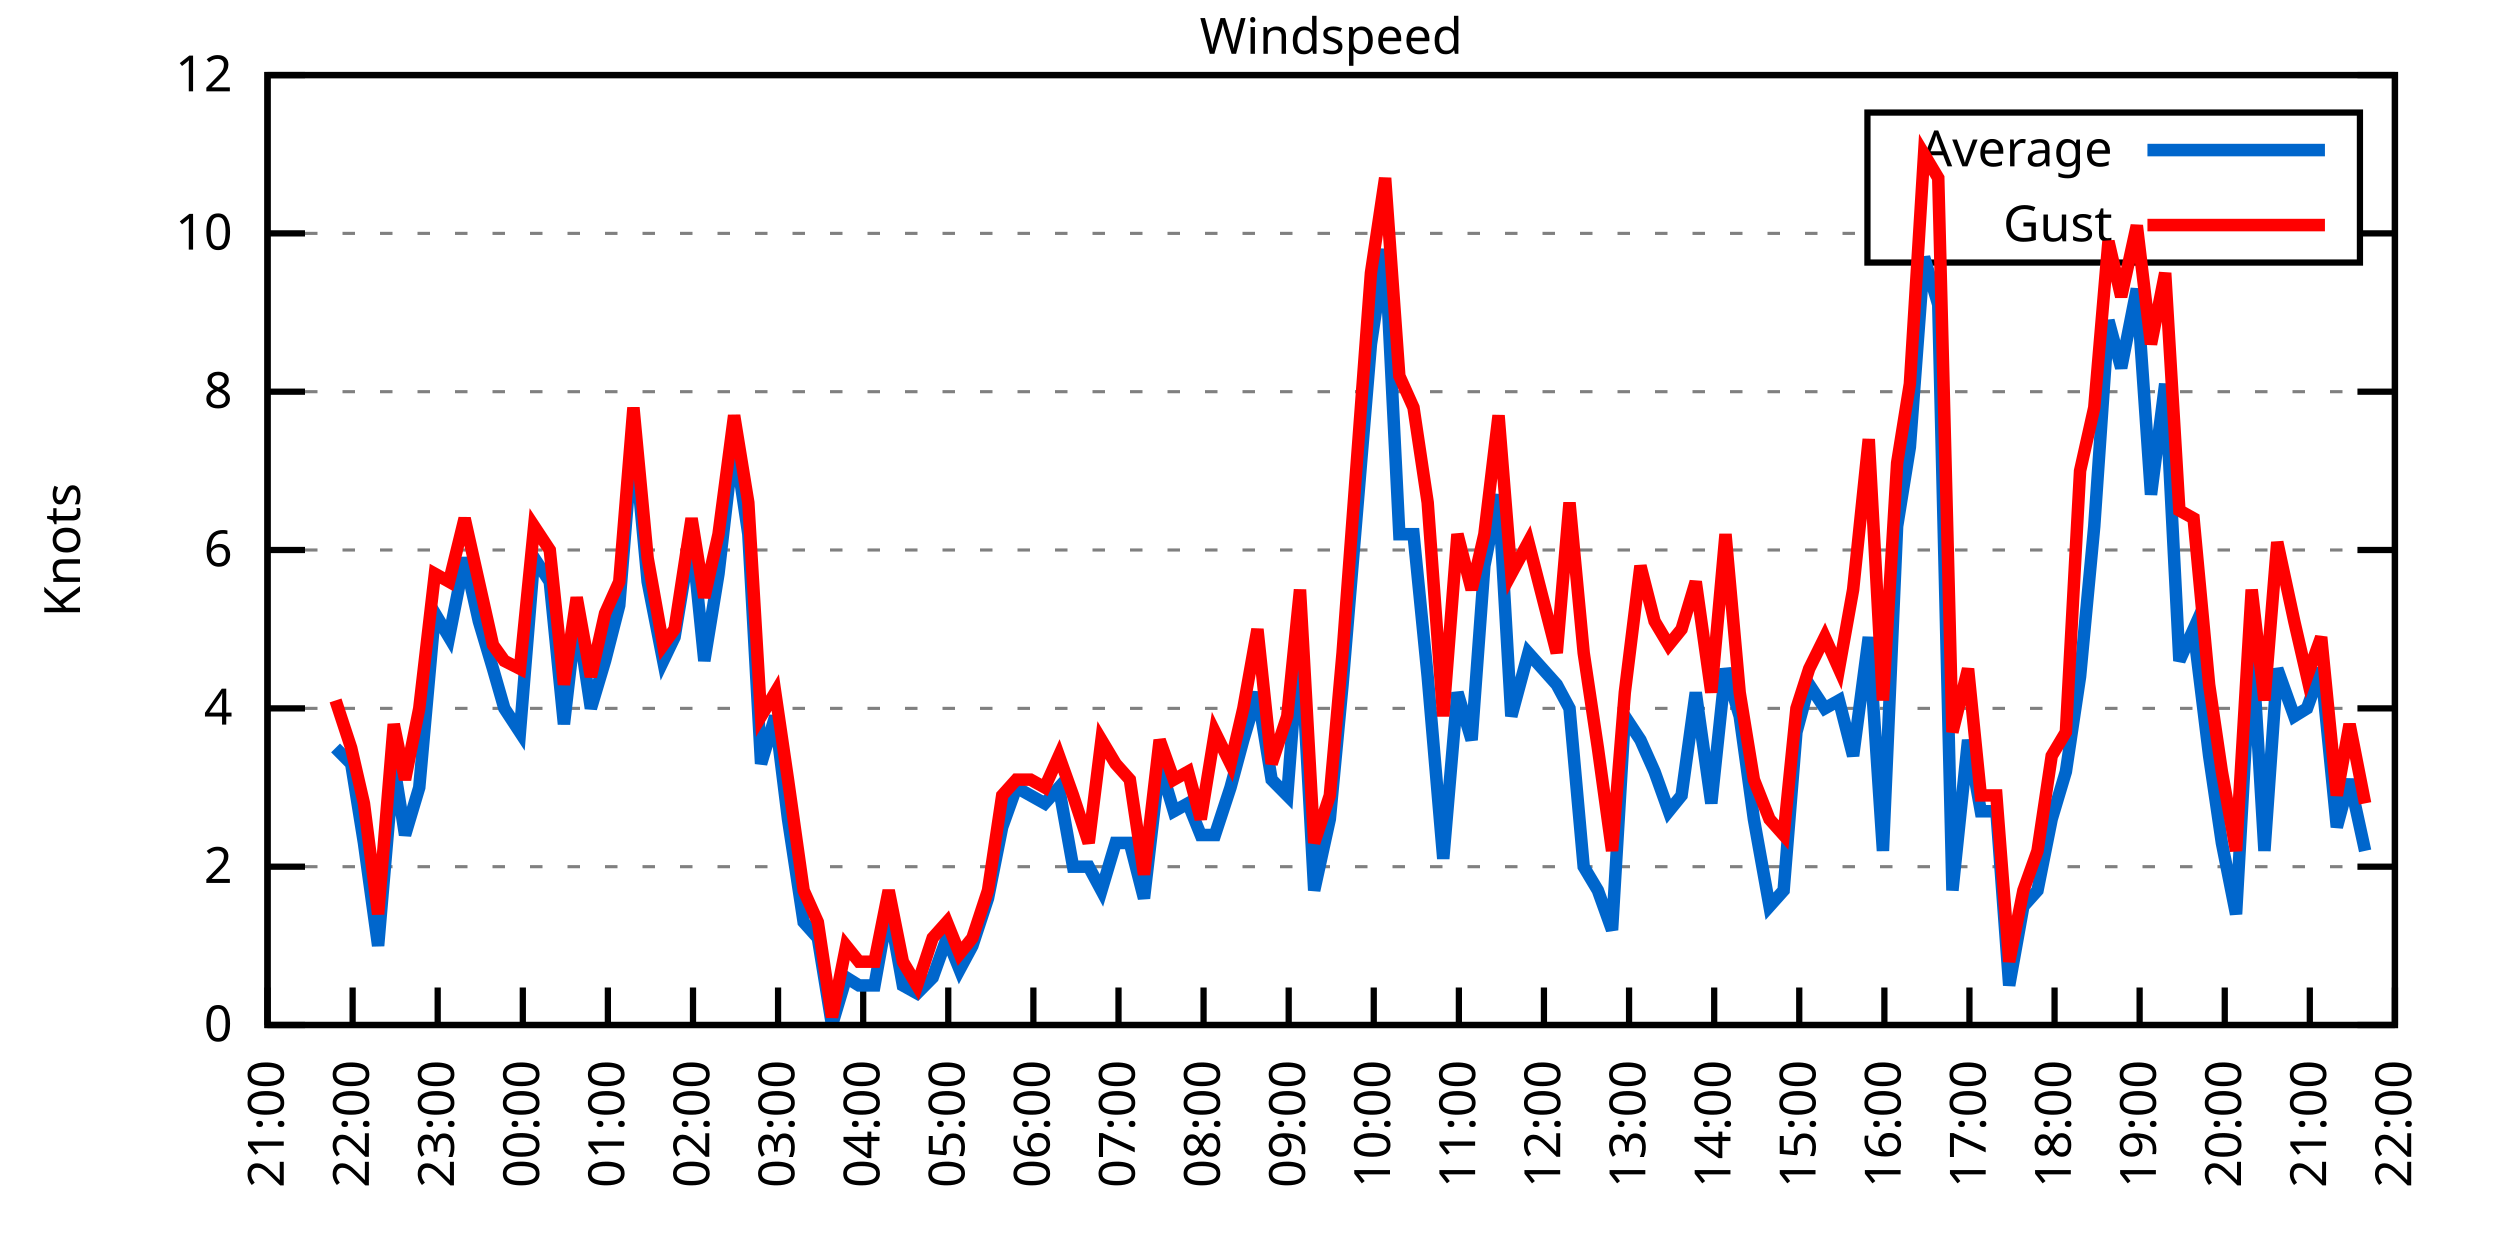
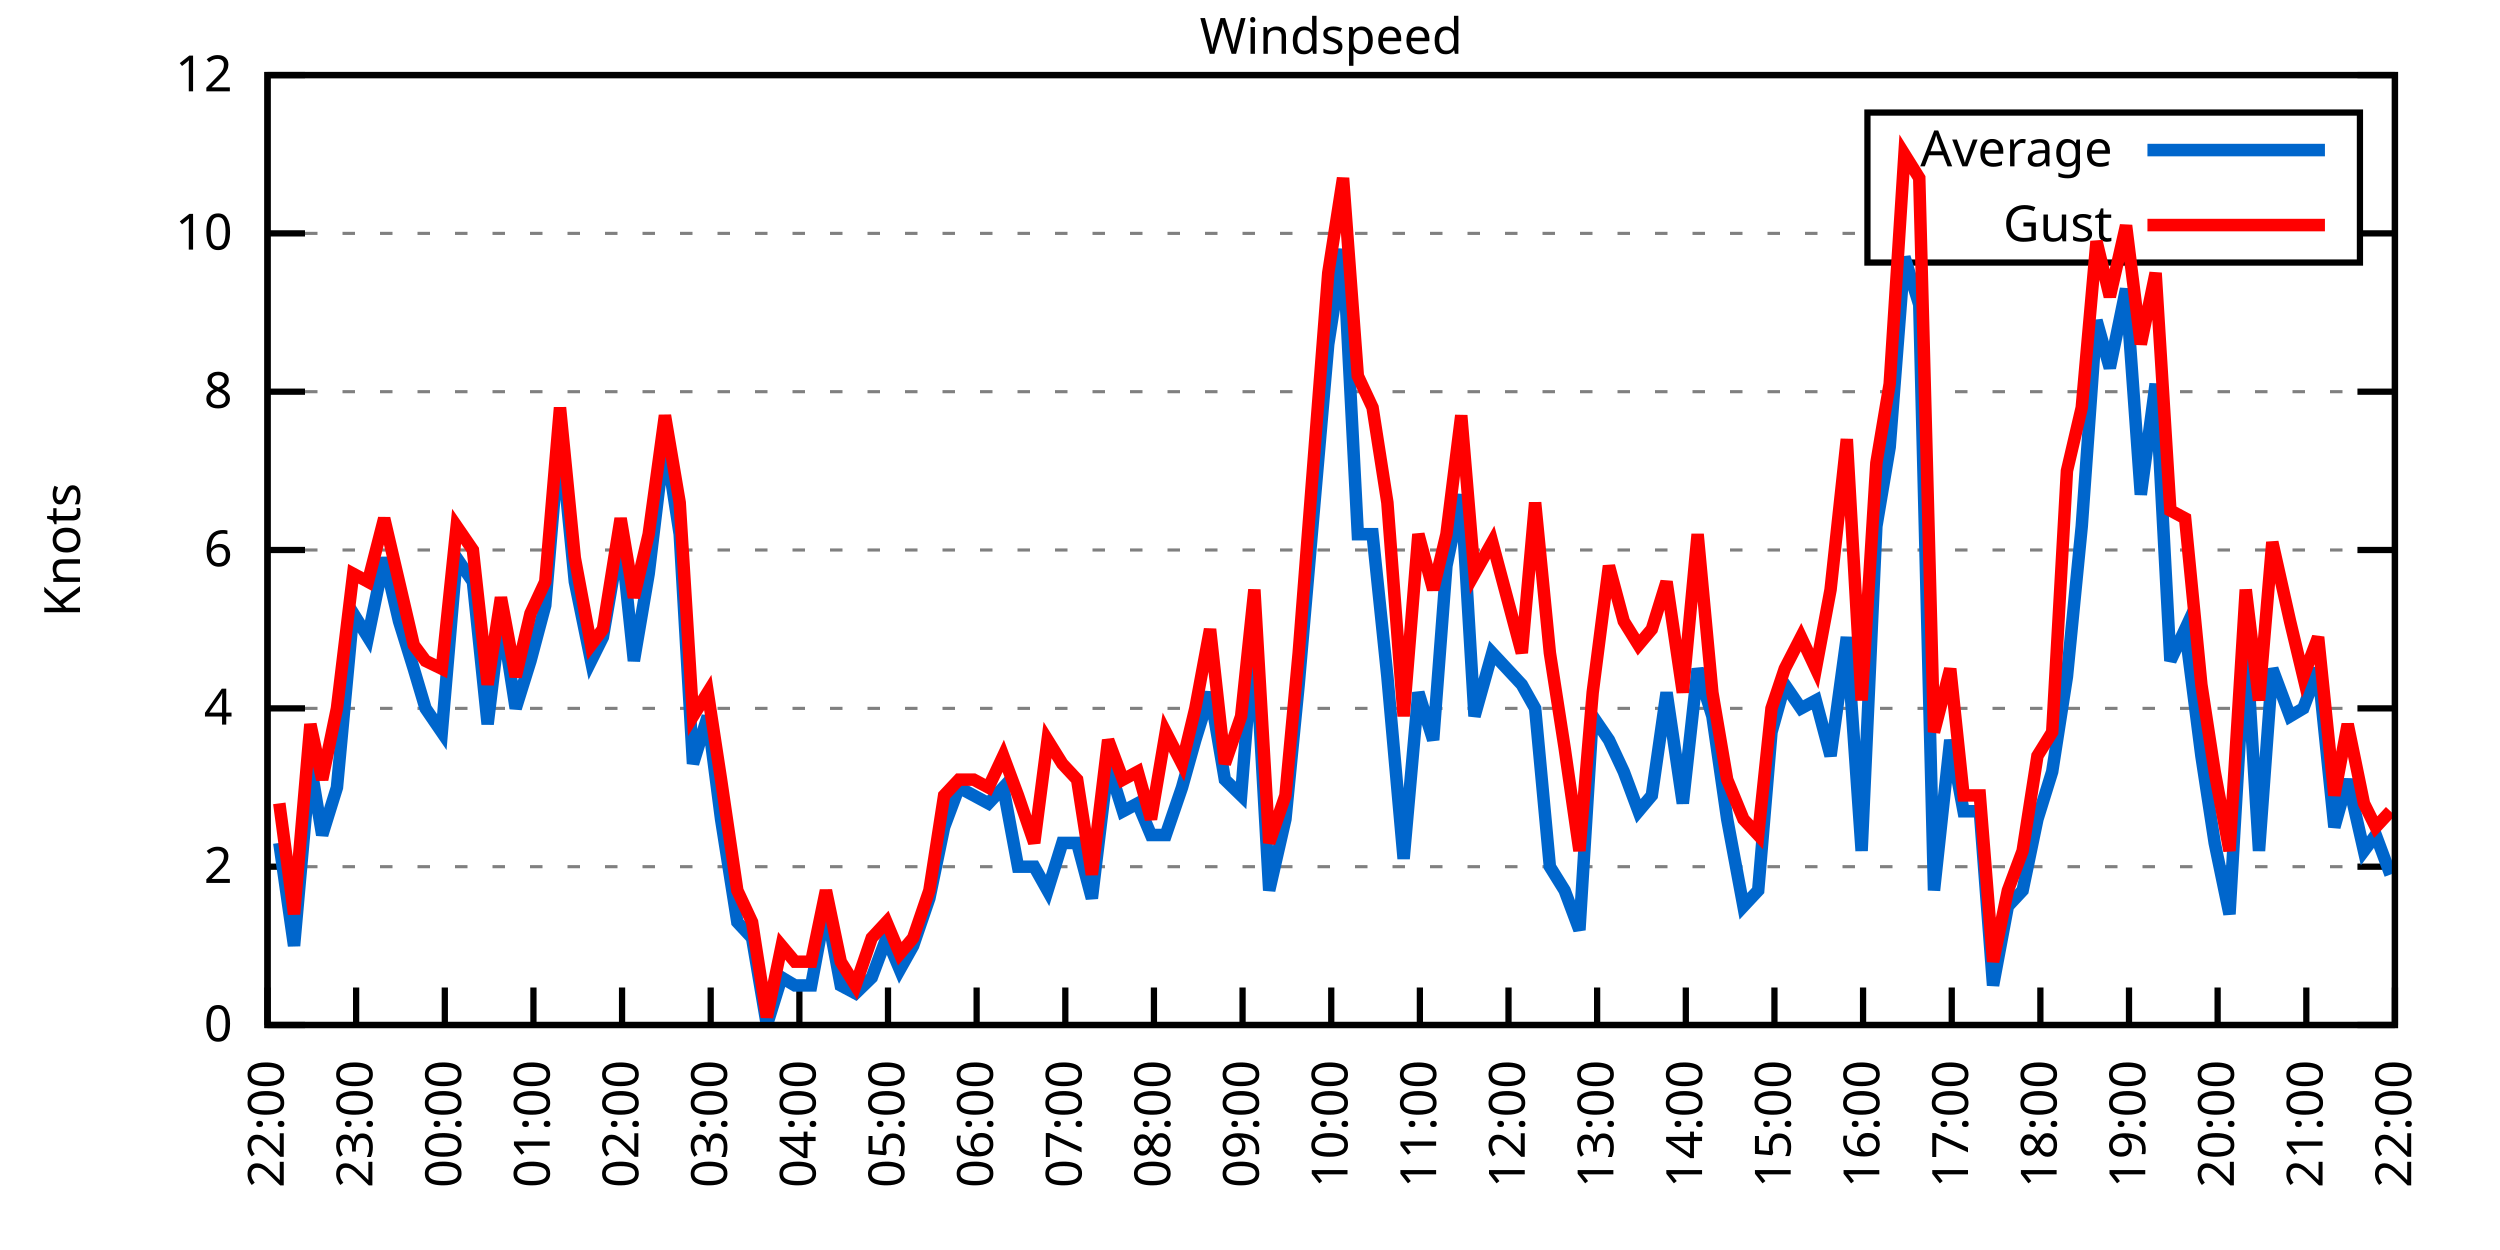
<svg xmlns="http://www.w3.org/2000/svg" xmlns:xlink="http://www.w3.org/1999/xlink" width="400" height="200" viewBox="0 0 400 200">
  <g id="gnuplot_canvas">
    <rect x="0" y="0" width="400" height="200" fill="none" />
    <defs>
      <circle id="gpDot" r="0.5" stroke-width="0.5" stroke="currentColor" />
      <path id="gpPt0" stroke-width="0.333" stroke="currentColor" d="M-1,0 h2 M0,-1 v2" />
      <path id="gpPt1" stroke-width="0.333" stroke="currentColor" d="M-1,-1 L1,1 M1,-1 L-1,1" />
      <path id="gpPt2" stroke-width="0.333" stroke="currentColor" d="M-1,0 L1,0 M0,-1 L0,1 M-1,-1 L1,1 M-1,1 L1,-1" />
      <rect id="gpPt3" stroke-width="0.333" stroke="currentColor" x="-1" y="-1" width="2" height="2" />
      <rect id="gpPt4" stroke-width="0.333" stroke="currentColor" fill="currentColor" x="-1" y="-1" width="2" height="2" />
      <circle id="gpPt5" stroke-width="0.333" stroke="currentColor" cx="0" cy="0" r="1" />
      <use xlink:href="#gpPt5" id="gpPt6" fill="currentColor" stroke="none" />
      <path id="gpPt7" stroke-width="0.333" stroke="currentColor" d="M0,-1.33 L-1.33,0.67 L1.33,0.67 z" />
      <use xlink:href="#gpPt7" id="gpPt8" fill="currentColor" stroke="none" />
      <use xlink:href="#gpPt7" id="gpPt9" stroke="currentColor" transform="rotate(180)" />
      <use xlink:href="#gpPt9" id="gpPt10" fill="currentColor" stroke="none" />
      <use xlink:href="#gpPt3" id="gpPt11" stroke="currentColor" transform="rotate(45)" />
      <use xlink:href="#gpPt11" id="gpPt12" fill="currentColor" stroke="none" />
      <path id="gpPt13" stroke-width="0.333" stroke="currentColor" d="M0,1.330 L1.265,0.411 L0.782,-1.067 L-0.782,-1.076 L-1.265,0.411 z" />
      <use xlink:href="#gpPt13" id="gpPt14" fill="currentColor" stroke="none" />
      <filter id="textbox" filterUnits="objectBoundingBox" x="0" y="0" height="1" width="1">
        <feFlood flood-color="white" flood-opacity="1" result="bgnd" />
        <feComposite in="SourceGraphic" in2="bgnd" operator="atop" />
      </filter>
      <filter id="greybox" filterUnits="objectBoundingBox" x="0" y="0" height="1" width="1">
        <feFlood flood-color="lightgrey" flood-opacity="1" result="grey" />
        <feComposite in="SourceGraphic" in2="grey" operator="atop" />
      </filter>
    </defs>
    <g fill="none" color="white" stroke="currentColor" stroke-width="1.00" stroke-linecap="butt" stroke-linejoin="miter">
</g>
    <g fill="none" color="black" stroke="currentColor" stroke-width="1.00" stroke-linecap="butt" stroke-linejoin="miter">
      <g stroke="none" shape-rendering="crispEdges">
        <polygon fill="rgb(255, 255, 255)" points="42.80,164.00 383.18,164.00 383.18,12.02 42.80,12.02 " />
      </g>
    </g>
    <g fill="none" color="black" stroke="currentColor" stroke-width="1.00" stroke-linecap="butt" stroke-linejoin="miter">
</g>
    <g fill="none" color="black" stroke="black" stroke-width="0.50" stroke-linecap="butt" stroke-linejoin="miter">
</g>
    <g fill="none" color="gray" stroke="currentColor" stroke-width="0.50" stroke-linecap="butt" stroke-linejoin="miter">
      <path stroke="gray" stroke-dasharray="2,4" class="gridline" d="M42.80,164.00 L383.19,164.00  " />
    </g>
    <g fill="none" color="gray" stroke="gray" stroke-width="1.00" stroke-linecap="butt" stroke-linejoin="miter">
</g>
    <g fill="none" color="black" stroke="currentColor" stroke-width="1.00" stroke-linecap="butt" stroke-linejoin="miter">
      <path stroke="black" d="M42.80,164.00 L48.80,164.00 M383.19,164.00 L377.19,164.00  " />
      <g transform="translate(37.20,166.60)" stroke="none" fill="black" font-family="Sans" font-size="8.00" text-anchor="end">
        <text>
          <tspan font-family="Sans"> 0</tspan>
        </text>
      </g>
    </g>
    <g fill="none" color="black" stroke="currentColor" stroke-width="1.00" stroke-linecap="butt" stroke-linejoin="miter">
</g>
    <g fill="none" color="black" stroke="black" stroke-width="0.50" stroke-linecap="butt" stroke-linejoin="miter">
</g>
    <g fill="none" color="gray" stroke="currentColor" stroke-width="0.50" stroke-linecap="butt" stroke-linejoin="miter">
      <path stroke="gray" stroke-dasharray="2,4" class="gridline" d="M42.80,138.67 L383.19,138.67  " />
    </g>
    <g fill="none" color="gray" stroke="gray" stroke-width="1.00" stroke-linecap="butt" stroke-linejoin="miter">
</g>
    <g fill="none" color="black" stroke="currentColor" stroke-width="1.00" stroke-linecap="butt" stroke-linejoin="miter">
      <path stroke="black" d="M42.80,138.67 L48.80,138.67 M383.19,138.67 L377.19,138.67  " />
      <g transform="translate(37.20,141.27)" stroke="none" fill="black" font-family="Sans" font-size="8.00" text-anchor="end">
        <text>
          <tspan font-family="Sans"> 2</tspan>
        </text>
      </g>
    </g>
    <g fill="none" color="black" stroke="currentColor" stroke-width="1.00" stroke-linecap="butt" stroke-linejoin="miter">
</g>
    <g fill="none" color="black" stroke="black" stroke-width="0.50" stroke-linecap="butt" stroke-linejoin="miter">
</g>
    <g fill="none" color="gray" stroke="currentColor" stroke-width="0.50" stroke-linecap="butt" stroke-linejoin="miter">
      <path stroke="gray" stroke-dasharray="2,4" class="gridline" d="M42.80,113.34 L383.19,113.34  " />
    </g>
    <g fill="none" color="gray" stroke="gray" stroke-width="1.00" stroke-linecap="butt" stroke-linejoin="miter">
</g>
    <g fill="none" color="black" stroke="currentColor" stroke-width="1.00" stroke-linecap="butt" stroke-linejoin="miter">
      <path stroke="black" d="M42.80,113.34 L48.80,113.34 M383.19,113.34 L377.19,113.34  " />
      <g transform="translate(37.20,115.94)" stroke="none" fill="black" font-family="Sans" font-size="8.00" text-anchor="end">
        <text>
          <tspan font-family="Sans"> 4</tspan>
        </text>
      </g>
    </g>
    <g fill="none" color="black" stroke="currentColor" stroke-width="1.00" stroke-linecap="butt" stroke-linejoin="miter">
</g>
    <g fill="none" color="black" stroke="black" stroke-width="0.50" stroke-linecap="butt" stroke-linejoin="miter">
</g>
    <g fill="none" color="gray" stroke="currentColor" stroke-width="0.50" stroke-linecap="butt" stroke-linejoin="miter">
      <path stroke="gray" stroke-dasharray="2,4" class="gridline" d="M42.80,88.00 L383.19,88.00  " />
    </g>
    <g fill="none" color="gray" stroke="gray" stroke-width="1.00" stroke-linecap="butt" stroke-linejoin="miter">
</g>
    <g fill="none" color="black" stroke="currentColor" stroke-width="1.00" stroke-linecap="butt" stroke-linejoin="miter">
      <path stroke="black" d="M42.80,88.00 L48.80,88.00 M383.19,88.00 L377.19,88.00  " />
      <g transform="translate(37.20,90.60)" stroke="none" fill="black" font-family="Sans" font-size="8.00" text-anchor="end">
        <text>
          <tspan font-family="Sans"> 6</tspan>
        </text>
      </g>
    </g>
    <g fill="none" color="black" stroke="currentColor" stroke-width="1.00" stroke-linecap="butt" stroke-linejoin="miter">
</g>
    <g fill="none" color="black" stroke="black" stroke-width="0.50" stroke-linecap="butt" stroke-linejoin="miter">
</g>
    <g fill="none" color="gray" stroke="currentColor" stroke-width="0.50" stroke-linecap="butt" stroke-linejoin="miter">
      <path stroke="gray" stroke-dasharray="2,4" class="gridline" d="M42.80,62.67 L383.19,62.67  " />
    </g>
    <g fill="none" color="gray" stroke="gray" stroke-width="1.00" stroke-linecap="butt" stroke-linejoin="miter">
</g>
    <g fill="none" color="black" stroke="currentColor" stroke-width="1.00" stroke-linecap="butt" stroke-linejoin="miter">
      <path stroke="black" d="M42.80,62.67 L48.80,62.67 M383.19,62.67 L377.19,62.67  " />
      <g transform="translate(37.20,65.27)" stroke="none" fill="black" font-family="Sans" font-size="8.00" text-anchor="end">
        <text>
          <tspan font-family="Sans"> 8</tspan>
        </text>
      </g>
    </g>
    <g fill="none" color="black" stroke="currentColor" stroke-width="1.00" stroke-linecap="butt" stroke-linejoin="miter">
</g>
    <g fill="none" color="black" stroke="black" stroke-width="0.50" stroke-linecap="butt" stroke-linejoin="miter">
</g>
    <g fill="none" color="gray" stroke="currentColor" stroke-width="0.50" stroke-linecap="butt" stroke-linejoin="miter">
      <path stroke="gray" stroke-dasharray="2,4" class="gridline" d="M42.80,37.34 L298.79,37.34 M377.59,37.34 L383.19,37.34  " />
    </g>
    <g fill="none" color="gray" stroke="gray" stroke-width="1.00" stroke-linecap="butt" stroke-linejoin="miter">
</g>
    <g fill="none" color="black" stroke="currentColor" stroke-width="1.00" stroke-linecap="butt" stroke-linejoin="miter">
      <path stroke="black" d="M42.80,37.34 L48.80,37.34 M383.19,37.34 L377.19,37.34  " />
      <g transform="translate(37.20,39.94)" stroke="none" fill="black" font-family="Sans" font-size="8.00" text-anchor="end">
        <text>
          <tspan font-family="Sans"> 10</tspan>
        </text>
      </g>
    </g>
    <g fill="none" color="black" stroke="currentColor" stroke-width="1.00" stroke-linecap="butt" stroke-linejoin="miter">
</g>
    <g fill="none" color="black" stroke="black" stroke-width="0.50" stroke-linecap="butt" stroke-linejoin="miter">
</g>
    <g fill="none" color="gray" stroke="currentColor" stroke-width="0.50" stroke-linecap="butt" stroke-linejoin="miter">
      <path stroke="gray" stroke-dasharray="2,4" class="gridline" d="M42.80,12.01 L383.19,12.01  " />
    </g>
    <g fill="none" color="gray" stroke="gray" stroke-width="1.00" stroke-linecap="butt" stroke-linejoin="miter">
</g>
    <g fill="none" color="black" stroke="currentColor" stroke-width="1.00" stroke-linecap="butt" stroke-linejoin="miter">
      <path stroke="black" d="M42.80,12.01 L48.80,12.01 M383.19,12.01 L377.19,12.01  " />
      <g transform="translate(37.20,14.61)" stroke="none" fill="black" font-family="Sans" font-size="8.00" text-anchor="end">
        <text>
          <tspan font-family="Sans"> 12</tspan>
        </text>
      </g>
    </g>
    <g fill="none" color="black" stroke="currentColor" stroke-width="1.00" stroke-linecap="butt" stroke-linejoin="miter">
      <path stroke="black" d="M42.80,164.00 L42.80,158.00  " />
      <g transform="translate(45.40,169.60) rotate(270.00)" stroke="none" fill="black" font-family="Sans" font-size="8.00" text-anchor="end">
        <text>
-           <tspan font-family="Sans">21:00</tspan>
-         </text>
-       </g>
-     </g>
-     <g fill="none" color="black" stroke="currentColor" stroke-width="1.00" stroke-linecap="butt" stroke-linejoin="miter">
-       <path stroke="black" d="M56.42,164.00 L56.42,158.00  " />
-       <g transform="translate(59.02,169.60) rotate(270.00)" stroke="none" fill="black" font-family="Sans" font-size="8.00" text-anchor="end">
-         <text>
          <tspan font-family="Sans">22:00</tspan>
        </text>
      </g>
    </g>
    <g fill="none" color="black" stroke="currentColor" stroke-width="1.00" stroke-linecap="butt" stroke-linejoin="miter">
-       <path stroke="black" d="M70.03,164.00 L70.03,158.00  " />
-       <g transform="translate(72.63,169.60) rotate(270.00)" stroke="none" fill="black" font-family="Sans" font-size="8.00" text-anchor="end">
+       <path stroke="black" d="M56.98,164.00 L56.98,158.00  " />
+       <g transform="translate(59.58,169.60) rotate(270.00)" stroke="none" fill="black" font-family="Sans" font-size="8.00" text-anchor="end">
        <text>
          <tspan font-family="Sans">23:00</tspan>
        </text>
      </g>
    </g>
    <g fill="none" color="black" stroke="currentColor" stroke-width="1.00" stroke-linecap="butt" stroke-linejoin="miter">
-       <path stroke="black" d="M83.65,164.00 L83.65,158.00  " />
-       <g transform="translate(86.25,169.60) rotate(270.00)" stroke="none" fill="black" font-family="Sans" font-size="8.00" text-anchor="end">
+       <path stroke="black" d="M71.17,164.00 L71.17,158.00  " />
+       <g transform="translate(73.77,169.60) rotate(270.00)" stroke="none" fill="black" font-family="Sans" font-size="8.00" text-anchor="end">
        <text>
          <tspan font-family="Sans">00:00</tspan>
        </text>
      </g>
    </g>
    <g fill="none" color="black" stroke="currentColor" stroke-width="1.00" stroke-linecap="butt" stroke-linejoin="miter">
-       <path stroke="black" d="M97.26,164.00 L97.26,158.00  " />
-       <g transform="translate(99.86,169.60) rotate(270.00)" stroke="none" fill="black" font-family="Sans" font-size="8.00" text-anchor="end">
+       <path stroke="black" d="M85.35,164.00 L85.35,158.00  " />
+       <g transform="translate(87.95,169.60) rotate(270.00)" stroke="none" fill="black" font-family="Sans" font-size="8.00" text-anchor="end">
        <text>
          <tspan font-family="Sans">01:00</tspan>
        </text>
      </g>
    </g>
    <g fill="none" color="black" stroke="currentColor" stroke-width="1.00" stroke-linecap="butt" stroke-linejoin="miter">
-       <path stroke="black" d="M110.88,164.00 L110.88,158.00  " />
-       <g transform="translate(113.48,169.60) rotate(270.00)" stroke="none" fill="black" font-family="Sans" font-size="8.00" text-anchor="end">
+       <path stroke="black" d="M99.53,164.00 L99.53,158.00  " />
+       <g transform="translate(102.13,169.60) rotate(270.00)" stroke="none" fill="black" font-family="Sans" font-size="8.00" text-anchor="end">
        <text>
          <tspan font-family="Sans">02:00</tspan>
        </text>
      </g>
    </g>
    <g fill="none" color="black" stroke="currentColor" stroke-width="1.00" stroke-linecap="butt" stroke-linejoin="miter">
-       <path stroke="black" d="M124.49,164.00 L124.49,158.00  " />
-       <g transform="translate(127.09,169.60) rotate(270.00)" stroke="none" fill="black" font-family="Sans" font-size="8.00" text-anchor="end">
+       <path stroke="black" d="M113.71,164.00 L113.71,158.00  " />
+       <g transform="translate(116.31,169.60) rotate(270.00)" stroke="none" fill="black" font-family="Sans" font-size="8.00" text-anchor="end">
        <text>
          <tspan font-family="Sans">03:00</tspan>
        </text>
      </g>
    </g>
    <g fill="none" color="black" stroke="currentColor" stroke-width="1.00" stroke-linecap="butt" stroke-linejoin="miter">
-       <path stroke="black" d="M138.11,164.00 L138.11,158.00  " />
-       <g transform="translate(140.71,169.60) rotate(270.00)" stroke="none" fill="black" font-family="Sans" font-size="8.00" text-anchor="end">
+       <path stroke="black" d="M127.90,164.00 L127.90,158.00  " />
+       <g transform="translate(130.50,169.60) rotate(270.00)" stroke="none" fill="black" font-family="Sans" font-size="8.00" text-anchor="end">
        <text>
          <tspan font-family="Sans">04:00</tspan>
        </text>
      </g>
    </g>
    <g fill="none" color="black" stroke="currentColor" stroke-width="1.00" stroke-linecap="butt" stroke-linejoin="miter">
-       <path stroke="black" d="M151.72,164.00 L151.72,158.00  " />
-       <g transform="translate(154.32,169.60) rotate(270.00)" stroke="none" fill="black" font-family="Sans" font-size="8.00" text-anchor="end">
+       <path stroke="black" d="M142.08,164.00 L142.08,158.00  " />
+       <g transform="translate(144.68,169.60) rotate(270.00)" stroke="none" fill="black" font-family="Sans" font-size="8.00" text-anchor="end">
        <text>
          <tspan font-family="Sans">05:00</tspan>
        </text>
      </g>
    </g>
    <g fill="none" color="black" stroke="currentColor" stroke-width="1.00" stroke-linecap="butt" stroke-linejoin="miter">
-       <path stroke="black" d="M165.34,164.00 L165.34,158.00  " />
-       <g transform="translate(167.94,169.60) rotate(270.00)" stroke="none" fill="black" font-family="Sans" font-size="8.00" text-anchor="end">
+       <path stroke="black" d="M156.26,164.00 L156.26,158.00  " />
+       <g transform="translate(158.86,169.60) rotate(270.00)" stroke="none" fill="black" font-family="Sans" font-size="8.00" text-anchor="end">
        <text>
          <tspan font-family="Sans">06:00</tspan>
        </text>
      </g>
    </g>
    <g fill="none" color="black" stroke="currentColor" stroke-width="1.00" stroke-linecap="butt" stroke-linejoin="miter">
-       <path stroke="black" d="M178.96,164.00 L178.96,158.00  " />
-       <g transform="translate(181.56,169.60) rotate(270.00)" stroke="none" fill="black" font-family="Sans" font-size="8.00" text-anchor="end">
+       <path stroke="black" d="M170.45,164.00 L170.45,158.00  " />
+       <g transform="translate(173.05,169.60) rotate(270.00)" stroke="none" fill="black" font-family="Sans" font-size="8.00" text-anchor="end">
        <text>
          <tspan font-family="Sans">07:00</tspan>
        </text>
      </g>
    </g>
    <g fill="none" color="black" stroke="currentColor" stroke-width="1.00" stroke-linecap="butt" stroke-linejoin="miter">
-       <path stroke="black" d="M192.57,164.00 L192.57,158.00  " />
-       <g transform="translate(195.17,169.60) rotate(270.00)" stroke="none" fill="black" font-family="Sans" font-size="8.00" text-anchor="end">
+       <path stroke="black" d="M184.63,164.00 L184.63,158.00  " />
+       <g transform="translate(187.23,169.60) rotate(270.00)" stroke="none" fill="black" font-family="Sans" font-size="8.00" text-anchor="end">
        <text>
          <tspan font-family="Sans">08:00</tspan>
        </text>
      </g>
    </g>
    <g fill="none" color="black" stroke="currentColor" stroke-width="1.00" stroke-linecap="butt" stroke-linejoin="miter">
-       <path stroke="black" d="M206.19,164.00 L206.19,158.00  " />
-       <g transform="translate(208.79,169.60) rotate(270.00)" stroke="none" fill="black" font-family="Sans" font-size="8.00" text-anchor="end">
+       <path stroke="black" d="M198.81,164.00 L198.81,158.00  " />
+       <g transform="translate(201.41,169.60) rotate(270.00)" stroke="none" fill="black" font-family="Sans" font-size="8.00" text-anchor="end">
        <text>
          <tspan font-family="Sans">09:00</tspan>
        </text>
      </g>
    </g>
    <g fill="none" color="black" stroke="currentColor" stroke-width="1.00" stroke-linecap="butt" stroke-linejoin="miter">
-       <path stroke="black" d="M219.80,164.00 L219.80,158.00  " />
-       <g transform="translate(222.40,169.60) rotate(270.00)" stroke="none" fill="black" font-family="Sans" font-size="8.00" text-anchor="end">
+       <path stroke="black" d="M213.00,164.00 L213.00,158.00  " />
+       <g transform="translate(215.60,169.60) rotate(270.00)" stroke="none" fill="black" font-family="Sans" font-size="8.00" text-anchor="end">
        <text>
          <tspan font-family="Sans">10:00</tspan>
        </text>
      </g>
    </g>
    <g fill="none" color="black" stroke="currentColor" stroke-width="1.00" stroke-linecap="butt" stroke-linejoin="miter">
-       <path stroke="black" d="M233.42,164.00 L233.42,158.00  " />
-       <g transform="translate(236.02,169.60) rotate(270.00)" stroke="none" fill="black" font-family="Sans" font-size="8.00" text-anchor="end">
+       <path stroke="black" d="M227.18,164.00 L227.18,158.00  " />
+       <g transform="translate(229.78,169.60) rotate(270.00)" stroke="none" fill="black" font-family="Sans" font-size="8.00" text-anchor="end">
        <text>
          <tspan font-family="Sans">11:00</tspan>
        </text>
      </g>
    </g>
    <g fill="none" color="black" stroke="currentColor" stroke-width="1.00" stroke-linecap="butt" stroke-linejoin="miter">
-       <path stroke="black" d="M247.03,164.00 L247.03,158.00  " />
-       <g transform="translate(249.63,169.60) rotate(270.00)" stroke="none" fill="black" font-family="Sans" font-size="8.00" text-anchor="end">
+       <path stroke="black" d="M241.36,164.00 L241.36,158.00  " />
+       <g transform="translate(243.96,169.60) rotate(270.00)" stroke="none" fill="black" font-family="Sans" font-size="8.00" text-anchor="end">
        <text>
          <tspan font-family="Sans">12:00</tspan>
        </text>
      </g>
    </g>
    <g fill="none" color="black" stroke="currentColor" stroke-width="1.00" stroke-linecap="butt" stroke-linejoin="miter">
-       <path stroke="black" d="M260.65,164.00 L260.65,158.00  " />
-       <g transform="translate(263.25,169.60) rotate(270.00)" stroke="none" fill="black" font-family="Sans" font-size="8.00" text-anchor="end">
+       <path stroke="black" d="M255.54,164.00 L255.54,158.00  " />
+       <g transform="translate(258.14,169.60) rotate(270.00)" stroke="none" fill="black" font-family="Sans" font-size="8.00" text-anchor="end">
        <text>
          <tspan font-family="Sans">13:00</tspan>
        </text>
      </g>
    </g>
    <g fill="none" color="black" stroke="currentColor" stroke-width="1.00" stroke-linecap="butt" stroke-linejoin="miter">
-       <path stroke="black" d="M274.27,164.00 L274.27,158.00  " />
-       <g transform="translate(276.87,169.60) rotate(270.00)" stroke="none" fill="black" font-family="Sans" font-size="8.00" text-anchor="end">
+       <path stroke="black" d="M269.73,164.00 L269.73,158.00  " />
+       <g transform="translate(272.33,169.60) rotate(270.00)" stroke="none" fill="black" font-family="Sans" font-size="8.00" text-anchor="end">
        <text>
          <tspan font-family="Sans">14:00</tspan>
        </text>
      </g>
    </g>
    <g fill="none" color="black" stroke="currentColor" stroke-width="1.00" stroke-linecap="butt" stroke-linejoin="miter">
-       <path stroke="black" d="M287.88,164.00 L287.88,158.00  " />
-       <g transform="translate(290.48,169.60) rotate(270.00)" stroke="none" fill="black" font-family="Sans" font-size="8.00" text-anchor="end">
+       <path stroke="black" d="M283.91,164.00 L283.91,158.00  " />
+       <g transform="translate(286.51,169.60) rotate(270.00)" stroke="none" fill="black" font-family="Sans" font-size="8.00" text-anchor="end">
        <text>
          <tspan font-family="Sans">15:00</tspan>
        </text>
      </g>
    </g>
    <g fill="none" color="black" stroke="currentColor" stroke-width="1.00" stroke-linecap="butt" stroke-linejoin="miter">
-       <path stroke="black" d="M301.50,164.00 L301.50,158.00  " />
-       <g transform="translate(304.10,169.60) rotate(270.00)" stroke="none" fill="black" font-family="Sans" font-size="8.00" text-anchor="end">
+       <path stroke="black" d="M298.09,164.00 L298.09,158.00  " />
+       <g transform="translate(300.69,169.60) rotate(270.00)" stroke="none" fill="black" font-family="Sans" font-size="8.00" text-anchor="end">
        <text>
          <tspan font-family="Sans">16:00</tspan>
        </text>
      </g>
    </g>
    <g fill="none" color="black" stroke="currentColor" stroke-width="1.00" stroke-linecap="butt" stroke-linejoin="miter">
-       <path stroke="black" d="M315.11,164.00 L315.11,158.00  " />
-       <g transform="translate(317.71,169.60) rotate(270.00)" stroke="none" fill="black" font-family="Sans" font-size="8.00" text-anchor="end">
+       <path stroke="black" d="M312.28,164.00 L312.28,158.00  " />
+       <g transform="translate(314.88,169.60) rotate(270.00)" stroke="none" fill="black" font-family="Sans" font-size="8.00" text-anchor="end">
        <text>
          <tspan font-family="Sans">17:00</tspan>
        </text>
      </g>
    </g>
    <g fill="none" color="black" stroke="currentColor" stroke-width="1.00" stroke-linecap="butt" stroke-linejoin="miter">
-       <path stroke="black" d="M328.73,164.00 L328.73,158.00  " />
-       <g transform="translate(331.33,169.60) rotate(270.00)" stroke="none" fill="black" font-family="Sans" font-size="8.00" text-anchor="end">
+       <path stroke="black" d="M326.46,164.00 L326.46,158.00  " />
+       <g transform="translate(329.06,169.60) rotate(270.00)" stroke="none" fill="black" font-family="Sans" font-size="8.00" text-anchor="end">
        <text>
          <tspan font-family="Sans">18:00</tspan>
        </text>
      </g>
    </g>
    <g fill="none" color="black" stroke="currentColor" stroke-width="1.00" stroke-linecap="butt" stroke-linejoin="miter">
-       <path stroke="black" d="M342.34,164.00 L342.34,158.00  " />
-       <g transform="translate(344.94,169.60) rotate(270.00)" stroke="none" fill="black" font-family="Sans" font-size="8.00" text-anchor="end">
+       <path stroke="black" d="M340.64,164.00 L340.64,158.00  " />
+       <g transform="translate(343.24,169.60) rotate(270.00)" stroke="none" fill="black" font-family="Sans" font-size="8.00" text-anchor="end">
        <text>
          <tspan font-family="Sans">19:00</tspan>
        </text>
      </g>
    </g>
    <g fill="none" color="black" stroke="currentColor" stroke-width="1.00" stroke-linecap="butt" stroke-linejoin="miter">
-       <path stroke="black" d="M355.96,164.00 L355.96,158.00  " />
-       <g transform="translate(358.56,169.60) rotate(270.00)" stroke="none" fill="black" font-family="Sans" font-size="8.00" text-anchor="end">
+       <path stroke="black" d="M354.82,164.00 L354.82,158.00  " />
+       <g transform="translate(357.42,169.60) rotate(270.00)" stroke="none" fill="black" font-family="Sans" font-size="8.00" text-anchor="end">
        <text>
          <tspan font-family="Sans">20:00</tspan>
        </text>
      </g>
    </g>
    <g fill="none" color="black" stroke="currentColor" stroke-width="1.00" stroke-linecap="butt" stroke-linejoin="miter">
-       <path stroke="black" d="M369.57,164.00 L369.57,158.00  " />
-       <g transform="translate(372.17,169.60) rotate(270.00)" stroke="none" fill="black" font-family="Sans" font-size="8.00" text-anchor="end">
+       <path stroke="black" d="M369.01,164.00 L369.01,158.00  " />
+       <g transform="translate(371.61,169.60) rotate(270.00)" stroke="none" fill="black" font-family="Sans" font-size="8.00" text-anchor="end">
        <text>
          <tspan font-family="Sans">21:00</tspan>
        </text>
      </g>
    </g>
    <g fill="none" color="black" stroke="currentColor" stroke-width="1.00" stroke-linecap="butt" stroke-linejoin="miter">
      <path stroke="black" d="M383.19,164.00 L383.19,158.00  " />
      <g transform="translate(385.79,169.60) rotate(270.00)" stroke="none" fill="black" font-family="Sans" font-size="8.00" text-anchor="end">
        <text>
          <tspan font-family="Sans">22:00</tspan>
        </text>
      </g>
    </g>
    <g fill="none" color="black" stroke="currentColor" stroke-width="1.00" stroke-linecap="butt" stroke-linejoin="miter">
</g>
    <g fill="none" color="black" stroke="currentColor" stroke-width="1.00" stroke-linecap="butt" stroke-linejoin="miter">
      <path stroke="black" d="M42.80,12.01 L42.80,164.00 L383.19,164.00 L383.19,12.01 L42.80,12.01 Z  " />
    </g>
    <g fill="none" color="black" stroke="currentColor" stroke-width="1.00" stroke-linecap="butt" stroke-linejoin="miter">
</g>
    <g fill="none" color="black" stroke="currentColor" stroke-width="1.00" stroke-linecap="butt" stroke-linejoin="miter">
      <path stroke="black" d="M298.79,42.01 L298.79,18.01 L377.59,18.01 L377.59,42.01 L298.79,42.01 Z  " />
    </g>
    <g id="Windspeed_plot_1">
      <g fill="none" color="white" stroke="black" stroke-width="2.00" stroke-linecap="butt" stroke-linejoin="miter">
</g>
      <g fill="none" color="black" stroke="currentColor" stroke-width="2.00" stroke-linecap="butt" stroke-linejoin="miter">
        <g transform="translate(337.99,26.61)" stroke="none" fill="black" font-family="Sans" font-size="8.00" text-anchor="end">
          <text>
            <tspan font-family="Sans">Average</tspan>
          </text>
        </g>
      </g>
      <g fill="none" color="black" stroke="currentColor" stroke-width="2.00" stroke-linecap="butt" stroke-linejoin="miter">
-         <path stroke="rgb(  0, 102, 204)" d="M343.59,24.01 L371.99,24.01 M53.69,119.67 L56.19,122.20 L58.23,134.87 L60.50,151.33 L63.00,122.20 L64.81,133.60   L67.08,126.00 L69.58,98.14 L71.85,101.94 L74.34,89.27 L76.61,99.40 L78.88,107.00 L80.70,113.34 L83.19,117.14   L85.46,89.27 L87.96,93.07 L90.23,115.87 L92.27,98.14 L94.54,113.34 L96.81,105.74 L99.08,96.87 L101.35,69.01   L103.62,93.07 L106.11,105.74 L107.93,101.94 L110.65,85.47 L112.69,105.74 L114.96,91.80 L117.46,70.27 L119.73,85.47   L121.77,122.20 L124.04,114.60 L126.08,131.07 L128.58,147.53 L130.85,150.07 L133.12,164.00 L135.39,156.40 L137.43,157.67   L139.92,157.67 L142.19,145.00 L144.46,157.67 L146.73,158.93 L149.23,156.40 L151.50,150.07 L153.54,155.13 L155.58,151.33   L158.08,143.73 L160.35,132.34 L162.62,126.00 L164.89,127.27 L167.16,128.54 L169.43,126.00 L171.69,138.67 L174.19,138.67   L176.23,142.47 L178.50,134.87 L180.77,134.87 L183.04,143.73 L185.54,122.20 L187.81,129.80 L190.08,128.54 L192.12,133.60   L194.39,133.60 L196.88,126.00 L198.93,118.40 L201.19,110.80 L203.46,124.74 L205.96,127.27 L208.00,100.67 L210.27,142.47   L212.77,131.07 L214.81,109.54 L219.35,55.07 L221.62,39.87 L223.89,85.47 L226.16,85.47 L228.43,108.27 L230.92,137.40   L233.19,110.80 L235.46,118.40 L237.50,90.54 L239.77,79.14 L241.81,114.60 L244.54,104.47 L249.08,109.54 L251.12,113.34   L253.39,138.67 L255.66,142.47 L257.93,148.80 L259.97,114.60 L262.47,118.40 L264.73,123.47 L267.00,129.80 L269.05,127.27   L271.32,110.80 L273.81,128.54 L276.08,107.00 L278.35,114.60 L280.62,131.07 L283.12,145.00 L285.38,142.47 L287.43,117.14   L289.47,109.54 L291.97,113.34 L294.23,112.07 L296.50,120.94 L299.00,101.94 L301.27,136.14 L303.54,84.21 L305.58,71.54   L307.85,41.14 L310.12,48.74 L312.39,142.47 L314.89,118.40 L316.93,129.80 L319.42,129.80 L321.47,157.67 L323.74,145.00   L326.00,142.47 L328.27,131.07 L330.54,123.47 L332.81,108.27 L335.08,84.21 L337.35,51.27 L339.39,58.87 L341.89,46.21   L344.16,79.14 L346.43,61.41 L348.70,105.74 L350.97,100.67 L353.46,120.94 L355.50,134.87 L357.77,146.27 L360.27,101.94   L362.31,136.14 L364.36,107.00 L367.08,114.60 L369.12,113.34 L371.39,107.00 L373.89,132.34 L375.93,124.74 L378.42,136.14    " />
+         <path stroke="rgb(  0, 102, 204)" d="M343.59,24.01 L371.99,24.01 M44.69,134.87 L47.05,151.33 L49.66,122.20 L51.55,133.60 L53.91,126.00 L56.51,98.14   L58.87,101.94 L61.47,89.27 L63.84,99.40 L66.20,107.00 L68.09,113.34 L70.69,117.14 L73.06,89.27 L75.66,93.07   L78.02,115.87 L80.15,98.14 L82.51,113.34 L84.88,105.74 L87.24,96.87 L89.60,69.01 L91.97,93.07 L94.57,105.74   L96.46,101.94 L99.30,85.47 L101.42,105.74 L103.79,91.80 L106.39,70.27 L108.75,85.47 L110.88,122.20 L113.24,114.60   L115.37,131.07 L117.97,147.53 L120.33,150.07 L122.70,164.00 L125.06,156.40 L127.19,157.67 L129.79,157.67 L132.15,145.00   L134.52,157.67 L136.88,158.93 L139.48,156.40 L141.84,150.07 L143.97,155.13 L146.10,151.33 L148.70,143.73 L151.06,132.34   L153.43,126.00 L155.79,127.27 L158.15,128.54 L160.52,126.00 L162.88,138.67 L165.48,138.67 L167.61,142.47 L169.97,134.87   L172.34,134.87 L174.70,143.73 L177.30,122.20 L179.67,129.80 L182.03,128.54 L184.16,133.60 L186.52,133.60 L189.12,126.00   L191.25,118.40 L193.61,110.80 L195.98,124.74 L198.58,127.27 L200.70,100.67 L203.07,142.47 L205.67,131.07 L207.79,109.54   L212.52,55.07 L214.89,39.87 L217.25,85.47 L219.61,85.47 L221.98,108.27 L224.58,137.40 L226.94,110.80 L229.31,118.40   L231.43,90.54 L233.80,79.14 L235.92,114.60 L238.76,104.47 L243.49,109.54 L245.62,113.34 L247.98,138.67 L250.34,142.47   L252.71,148.80 L254.83,114.60 L257.43,118.40 L259.80,123.47 L262.16,129.80 L264.29,127.27 L266.65,110.80 L269.25,128.54   L271.62,107.00 L273.98,114.60 L276.35,131.07 L278.95,145.00 L281.31,142.47 L283.44,117.14 L285.56,109.54 L288.16,113.34   L290.53,112.07 L292.89,120.94 L295.49,101.94 L297.86,136.14 L300.22,84.21 L302.35,71.54 L304.71,41.14 L307.08,48.74   L309.44,142.47 L312.04,118.40 L314.17,129.80 L316.77,129.80 L318.89,157.67 L321.26,145.00 L323.62,142.47 L325.99,131.07   L328.35,123.47 L330.71,108.27 L333.08,84.21 L335.44,51.27 L337.57,58.87 L340.17,46.21 L342.53,79.14 L344.90,61.41   L347.26,105.74 L349.62,100.67 L352.22,120.94 L354.35,134.87 L356.72,146.27 L359.32,101.94 L361.44,136.14 L363.57,107.00   L366.41,114.60 L368.53,113.34 L370.90,107.00 L373.50,132.34 L375.63,124.74 L378.23,136.14 L380.12,133.60 L382.48,139.93    " />
      </g>
    </g>
    <g id="Windspeed_plot_2">
      <g fill="none" color="black" stroke="currentColor" stroke-width="2.00" stroke-linecap="butt" stroke-linejoin="miter">
        <g transform="translate(337.99,38.61)" stroke="none" fill="black" font-family="Sans" font-size="8.00" text-anchor="end">
          <text>
            <tspan font-family="Sans">Gust</tspan>
          </text>
        </g>
      </g>
      <g fill="none" color="black" stroke="currentColor" stroke-width="2.00" stroke-linecap="butt" stroke-linejoin="miter">
-         <path stroke="rgb(255,   0,   0)" d="M343.59,36.01 L371.99,36.01 M53.69,112.07 L56.19,119.67 L58.23,128.54 L60.50,146.27 L63.00,115.87 L64.81,124.74   L67.08,113.34 L69.58,91.80 L71.85,93.07 L74.34,82.94 L76.61,93.07 L78.88,103.20 L80.70,105.74 L83.19,107.00   L85.46,84.21 L87.96,88.00 L90.23,109.54 L92.27,95.60 L94.54,108.27 L96.81,98.14 L99.08,93.07 L101.35,65.21   L103.62,89.27 L106.11,103.20 L107.93,100.67 L110.65,82.94 L112.69,95.60 L114.96,85.47 L117.46,66.47 L119.73,80.41   L121.77,114.60 L124.04,110.80 L126.08,124.74 L128.58,142.47 L130.85,147.53 L133.12,162.73 L135.39,151.33 L137.43,153.87   L139.92,153.87 L142.19,142.47 L144.46,153.87 L146.73,157.67 L149.23,150.07 L151.50,147.53 L153.54,152.60 L155.58,150.07   L158.08,142.47 L160.35,127.27 L162.62,124.74 L164.89,124.74 L167.16,126.00 L169.43,120.94 L171.69,127.27 L174.19,134.87   L176.23,118.40 L178.50,122.20 L180.77,124.74 L183.04,139.93 L185.54,118.40 L187.81,124.74 L190.08,123.47 L192.12,131.07   L194.39,117.14 L196.88,122.20 L198.93,113.34 L201.19,100.67 L203.46,122.20 L205.96,114.60 L208.00,94.34 L210.27,134.87   L212.77,127.27 L214.81,104.47 L219.35,43.67 L221.62,28.48 L223.89,60.14 L226.16,65.21 L228.43,80.41 L230.92,114.60   L233.19,85.47 L235.46,94.34 L237.50,85.47 L239.77,66.47 L241.81,91.80 L244.54,86.74 L249.08,104.47 L251.12,80.41   L253.39,104.47 L255.66,119.67 L257.93,136.14 L259.97,110.80 L262.47,90.54 L264.73,99.40 L267.00,103.20 L269.05,100.67   L271.32,93.07 L273.81,110.80 L276.08,85.47 L278.35,110.80 L280.62,124.74 L283.12,131.07 L285.38,133.60 L287.43,113.34   L289.47,107.00 L291.97,101.94 L294.23,107.00 L296.50,94.34 L299.00,70.27 L301.27,112.07 L303.54,74.07 L305.58,61.41   L307.85,24.68 L310.12,28.48 L312.39,117.14 L314.89,107.00 L316.93,127.27 L319.42,127.27 L321.47,153.87 L323.74,142.47   L326.00,136.14 L328.27,120.94 L330.54,117.14 L332.81,75.34 L335.08,65.21 L337.35,38.61 L339.39,47.47 L341.89,36.08   L344.16,55.07 L346.43,43.67 L348.70,81.67 L350.97,82.94 L353.46,109.54 L355.50,123.47 L357.77,136.14 L360.27,94.34   L362.31,112.07 L364.36,86.74 L367.08,99.40 L369.12,108.27 L371.39,101.94 L373.89,127.27 L375.93,115.87 L378.42,128.54    " />
+         <path stroke="rgb(255,   0,   0)" d="M343.59,36.01 L371.99,36.01 M44.69,128.54 L47.05,146.27 L49.66,115.87 L51.55,124.74 L53.91,113.34 L56.51,91.80   L58.87,93.07 L61.47,82.94 L63.84,93.07 L66.20,103.20 L68.09,105.74 L70.69,107.00 L73.06,84.21 L75.66,88.00   L78.02,109.54 L80.15,95.60 L82.51,108.27 L84.88,98.14 L87.24,93.07 L89.60,65.21 L91.97,89.27 L94.57,103.20   L96.46,100.67 L99.30,82.94 L101.42,95.60 L103.79,85.47 L106.39,66.47 L108.75,80.41 L110.88,114.60 L113.24,110.80   L115.37,124.74 L117.97,142.47 L120.33,147.53 L122.70,162.73 L125.06,151.33 L127.19,153.87 L129.79,153.87 L132.15,142.47   L134.52,153.87 L136.88,157.67 L139.48,150.07 L141.84,147.53 L143.97,152.60 L146.10,150.07 L148.70,142.47 L151.06,127.27   L153.43,124.74 L155.79,124.74 L158.15,126.00 L160.52,120.94 L162.88,127.27 L165.48,134.87 L167.61,118.40 L169.97,122.20   L172.34,124.74 L174.70,139.93 L177.30,118.40 L179.67,124.74 L182.03,123.47 L184.16,131.07 L186.52,117.14 L189.12,122.20   L191.25,113.34 L193.61,100.67 L195.98,122.20 L198.58,114.60 L200.70,94.34 L203.07,134.87 L205.67,127.27 L207.79,104.47   L212.52,43.67 L214.89,28.48 L217.25,60.14 L219.61,65.21 L221.98,80.41 L224.58,114.60 L226.94,85.47 L229.31,94.34   L231.43,85.47 L233.80,66.47 L235.92,91.80 L238.76,86.74 L243.49,104.47 L245.62,80.41 L247.98,104.47 L250.34,119.67   L252.71,136.14 L254.83,110.80 L257.43,90.54 L259.80,99.40 L262.16,103.20 L264.29,100.67 L266.65,93.07 L269.25,110.80   L271.62,85.47 L273.98,110.80 L276.35,124.74 L278.95,131.07 L281.31,133.60 L283.44,113.34 L285.56,107.00 L288.16,101.94   L290.53,107.00 L292.89,94.34 L295.49,70.27 L297.86,112.07 L300.22,74.07 L302.35,61.41 L304.71,24.68 L307.08,28.48   L309.44,117.14 L312.04,107.00 L314.17,127.27 L316.77,127.27 L318.89,153.87 L321.26,142.47 L323.62,136.14 L325.99,120.94   L328.35,117.14 L330.71,75.34 L333.08,65.21 L335.44,38.61 L337.57,47.47 L340.17,36.08 L342.53,55.07 L344.90,43.67   L347.26,81.67 L349.62,82.94 L352.22,109.54 L354.35,123.47 L356.72,136.14 L359.32,94.34 L361.44,112.07 L363.57,86.74   L366.41,99.40 L368.53,108.27 L370.90,101.94 L373.50,127.27 L375.63,115.87 L378.23,128.54 L380.12,132.34 L382.48,129.80    " />
      </g>
    </g>
    <g fill="none" color="black" stroke="currentColor" stroke-width="2.00" stroke-linecap="butt" stroke-linejoin="miter">
</g>
    <g fill="none" color="black" stroke="black" stroke-width="1.00" stroke-linecap="butt" stroke-linejoin="miter">
</g>
    <g fill="none" color="black" stroke="currentColor" stroke-width="1.00" stroke-linecap="butt" stroke-linejoin="miter">
      <path stroke="black" d="M42.80,12.01 L42.80,164.00 L383.19,164.00 L383.19,12.01 L42.80,12.01 Z  " />
      <g transform="translate(12.80,88.01) rotate(270.00)" stroke="none" fill="black" font-family="Sans" font-size="8.00" text-anchor="middle">
        <text>
          <tspan font-family="Sans">Knots</tspan>
        </text>
      </g>
    </g>
    <g fill="none" color="black" stroke="currentColor" stroke-width="1.00" stroke-linecap="butt" stroke-linejoin="miter">
</g>
    <g fill="none" color="black" stroke="currentColor" stroke-width="1.00" stroke-linecap="butt" stroke-linejoin="miter">
      <g transform="translate(212.99,8.61)" stroke="none" fill="black" font-family="Sans" font-size="8.00" text-anchor="middle">
        <text>
          <tspan font-family="Sans">Windspeed</tspan>
        </text>
      </g>
    </g>
    <g fill="none" color="black" stroke="currentColor" stroke-width="1.00" stroke-linecap="butt" stroke-linejoin="miter">
</g>
  </g>
</svg>
